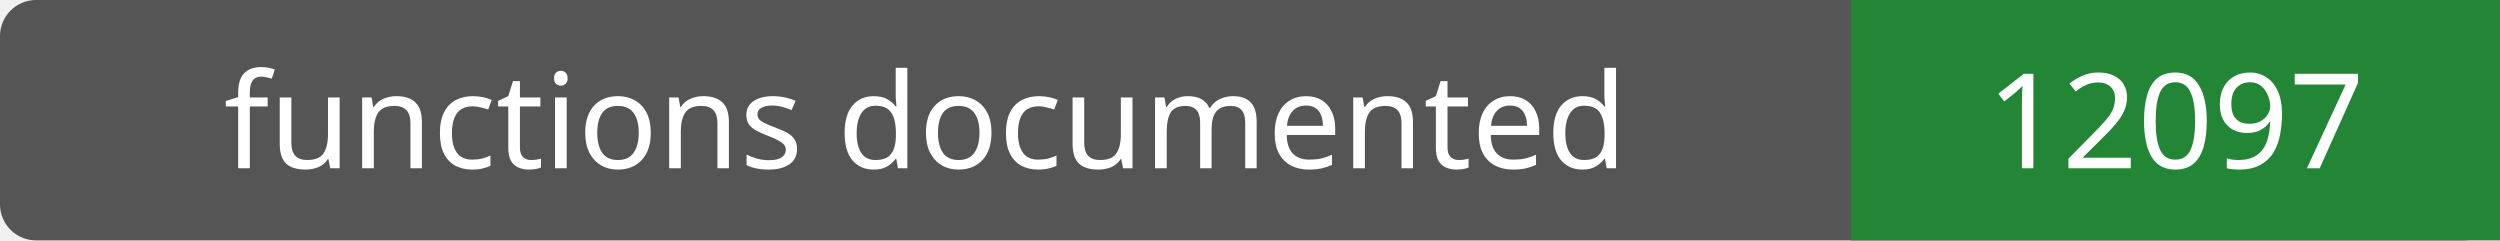
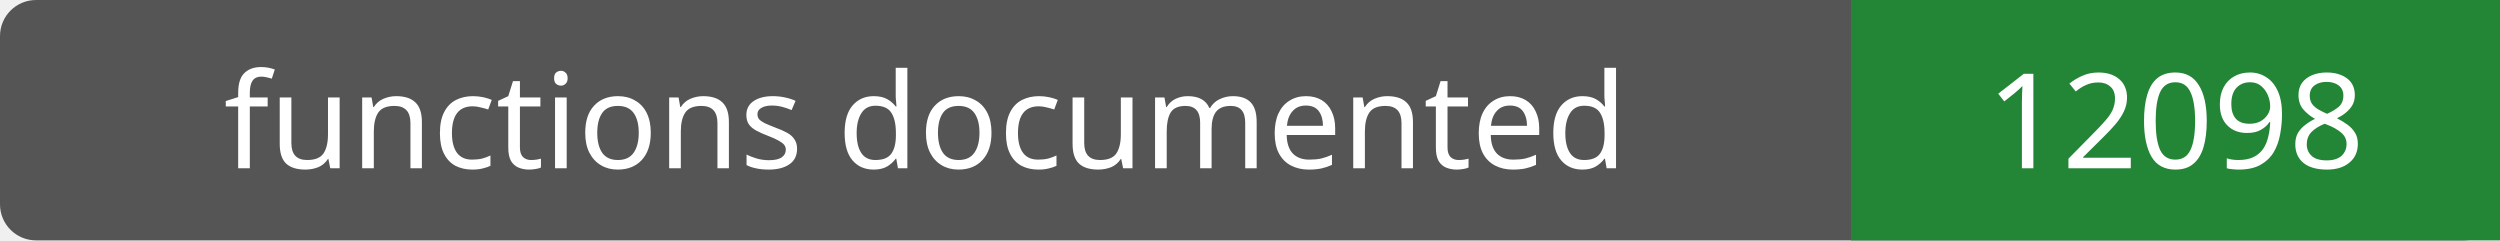
- <svg xmlns="http://www.w3.org/2000/svg" width="208" height="20" role="img" aria-label="functions documented: 12097">
+ <svg xmlns="http://www.w3.org/2000/svg" width="208" height="20" role="img" aria-label="functions documented: 12098">
  <rect width="208" height="20" rx="3" fill="#555" />
  <path fill="#238636" d="M154 0h54v20H154z" />
  <g fill="#fff" text-anchor="middle" font-family="Verdana,sans-serif" font-size="11">
    <text x="77.0" y="14">functions documented</text>
-     <text x="181.0" y="14">12097</text>
+     <text x="181.0" y="14">12098</text>
  </g>
</svg>
